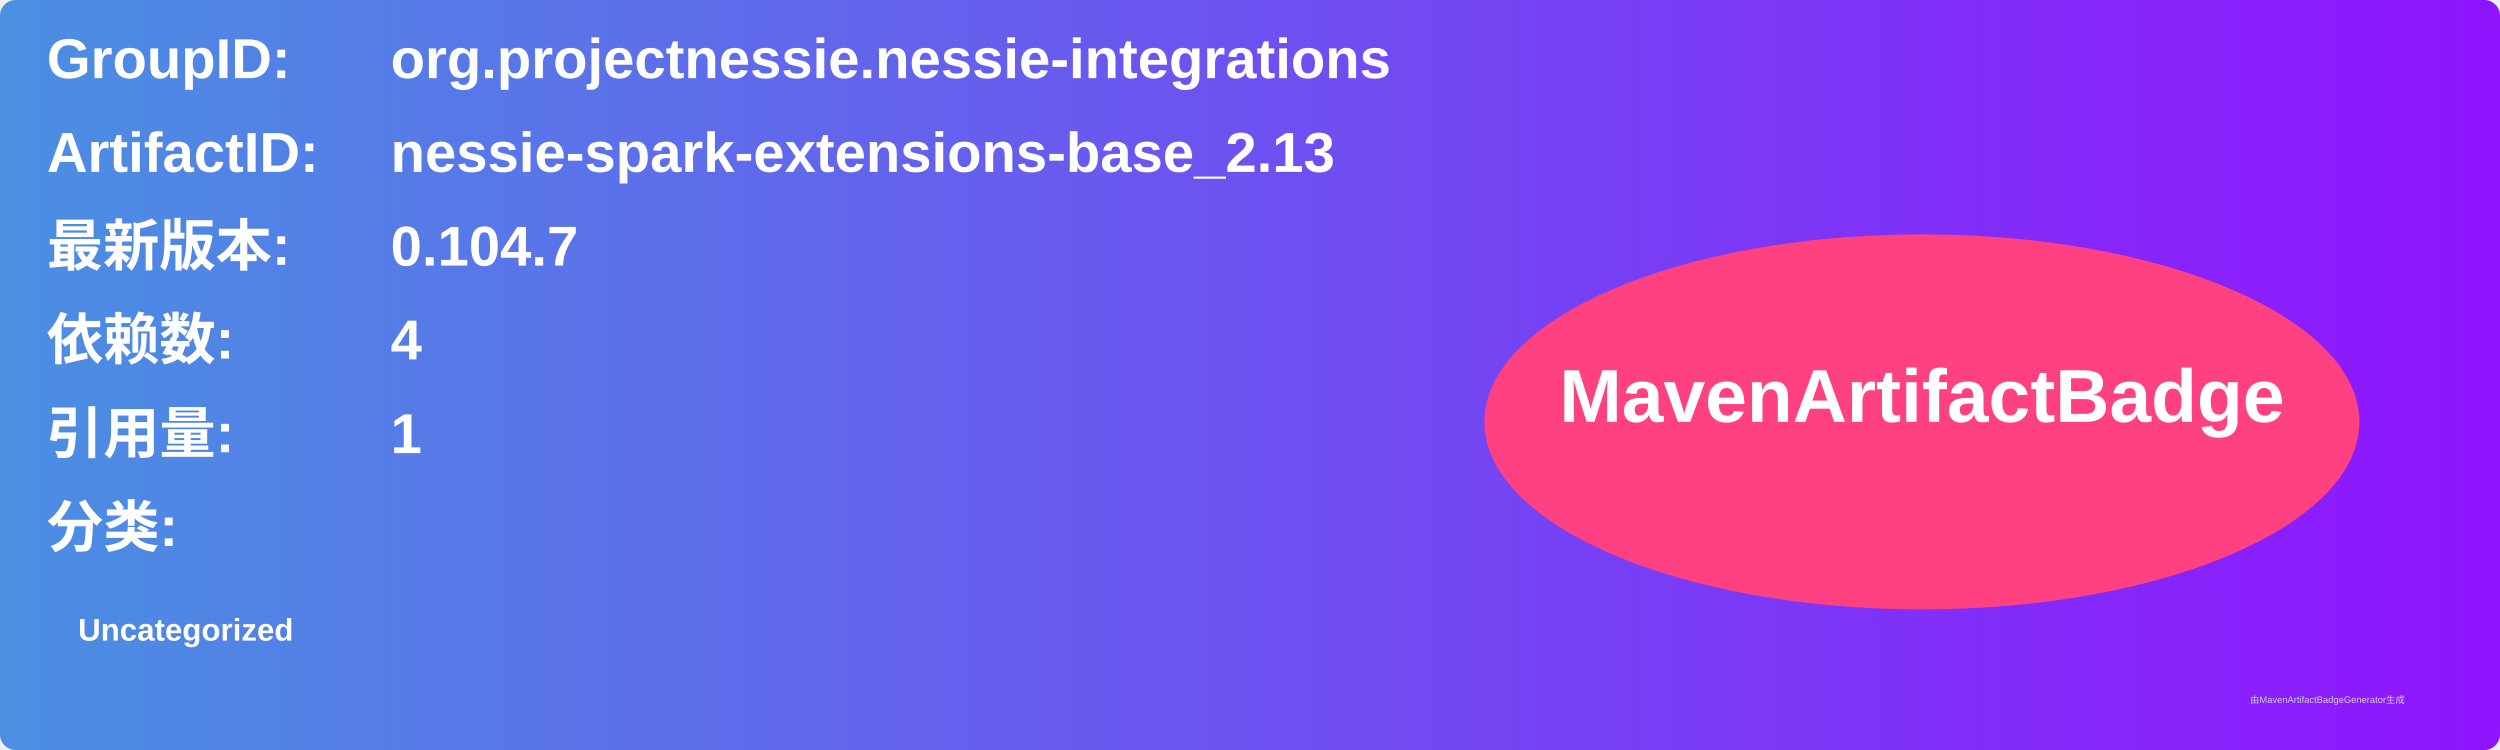
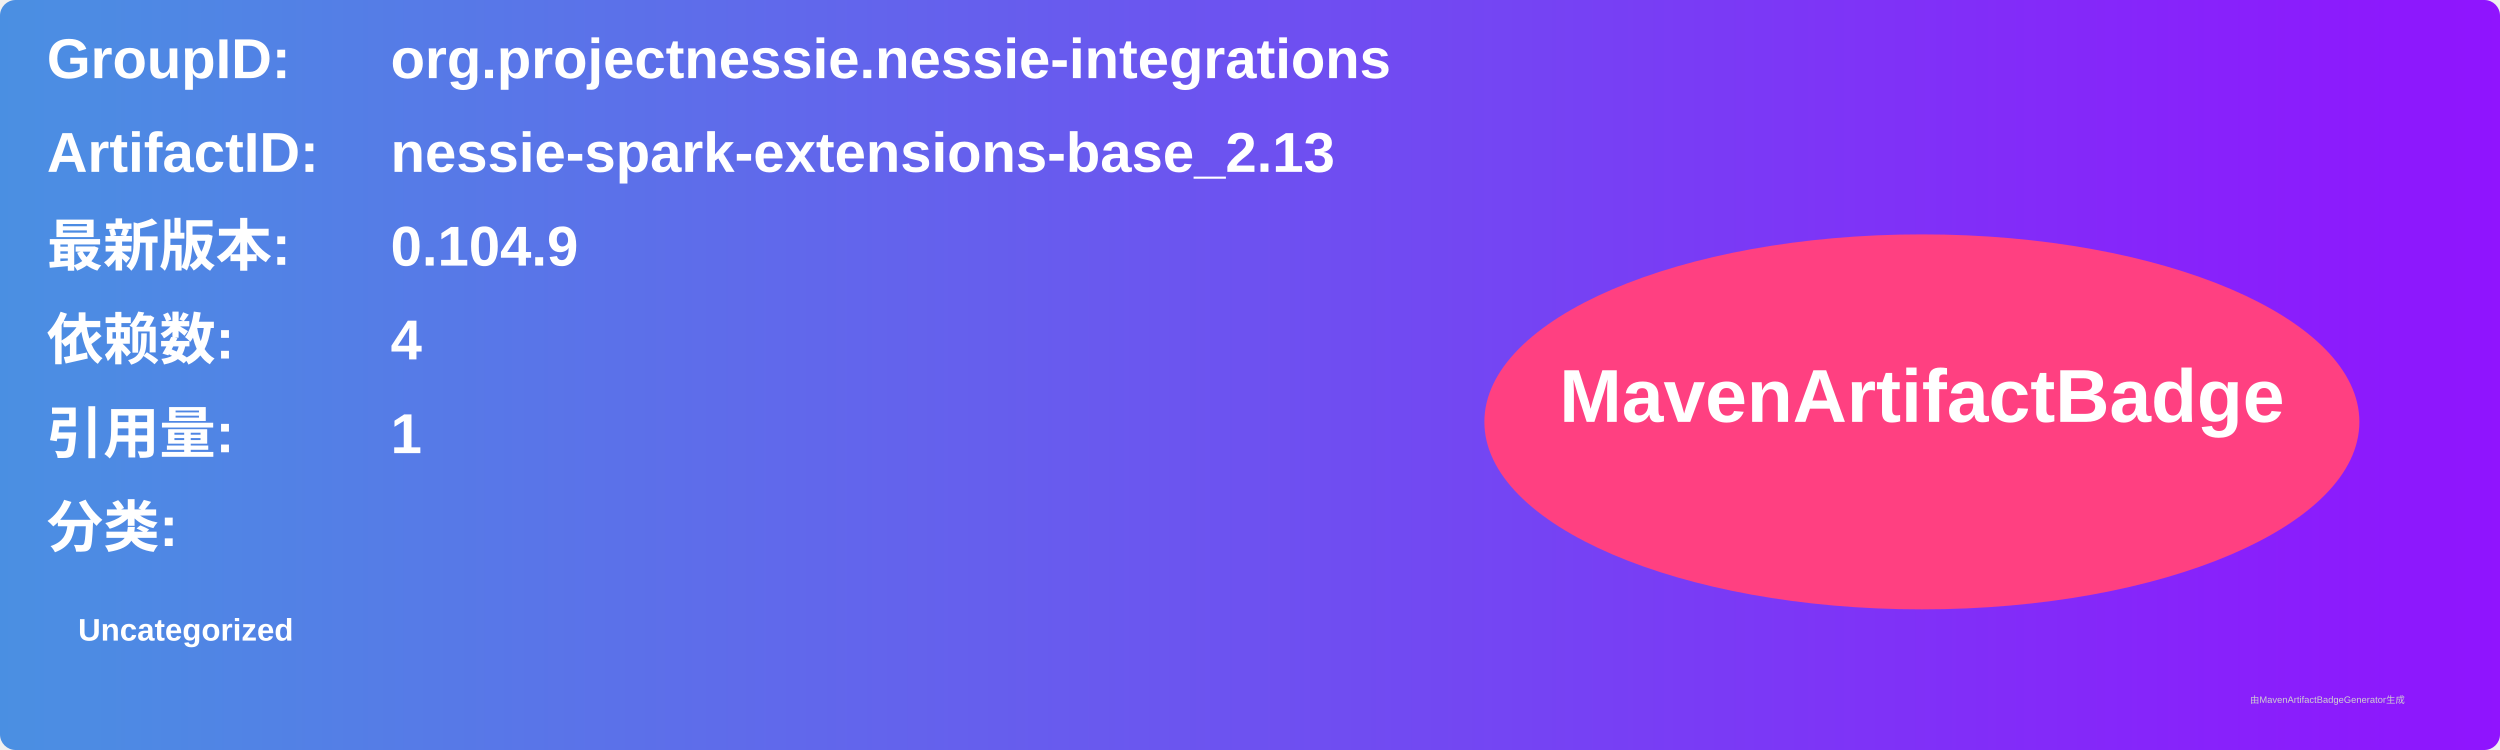
<svg xmlns="http://www.w3.org/2000/svg" width="800" height="240" viewBox="0 0 800 240">
  <linearGradient id="grad" x1="0%" y1="0%" x2="100%" y2="0%">
    <stop offset="0%" stop-color="#4a90e2" />
    <stop offset="100%" stop-color="#9013fe" />
  </linearGradient>
  <rect width="100%" height="100%" rx="5" ry="5" fill="url(#grad)" />
  <g transform="translate(15, 15)">
    <text x="0" y="10" font-family="Arial" font-size="18" fill="white" font-weight="bold" width="260">GroupID:</text>
    <text x="110" y="10" font-family="Arial" font-size="18" fill="white" font-weight="bold" width="460">org.projectnessie.nessie-integrations</text>
    <text x="0" y="40" font-family="Arial" font-size="18" fill="white" font-weight="bold" width="260">ArtifactID:</text>
    <text x="110" y="40" font-family="Arial" font-size="18" fill="white" font-weight="bold" width="460">nessie-spark-extensions-base_2.13</text>
    <text x="0" y="70" font-family="Arial" font-size="18" fill="white" font-weight="bold">最新版本:</text>
    <text x="110" y="70" font-family="Arial" font-size="18" fill="white" font-weight="bold">
-       <tspan font-weight="bold">0.104.7</tspan>
+       <tspan font-weight="bold">0.104.9</tspan>
    </text>
    <text x="0" y="100" font-family="Arial" font-size="18" fill="white" font-weight="bold">依赖数: </text>
    <text x="110" y="100" font-family="Arial" font-size="18" fill="white">
      <tspan font-weight="bold">4</tspan>
    </text>
    <text x="0" y="130" font-family="Arial" font-size="18" fill="white" font-weight="bold">引用量: </text>
    <text x="110" y="130" font-family="Arial" font-size="18" fill="white">
      <tspan font-weight="bold">1</tspan>
    </text>
    <text x="0" y="160" font-family="Arial" font-size="18" fill="white" font-weight="bold">分类:</text>
    <text x="10" y="190" font-family="Arial" font-size="10" fill="white">
      <tspan font-weight="bold">Uncategorized</tspan>
    </text>
    <ellipse cx="600" cy="120" rx="140" ry="60" fill="#ff4081" />
    <text x="600" y="120" text-anchor="middle" font-family="Arial" font-size="24" fill="white" font-weight="bold">MavenArtifactBadge</text>
  </g>
  <text x="720" y="225" font-family="Arial" font-size="3" fill="#d0d0d0">由MavenArtifactBadgeGenerator生成</text>
</svg>
